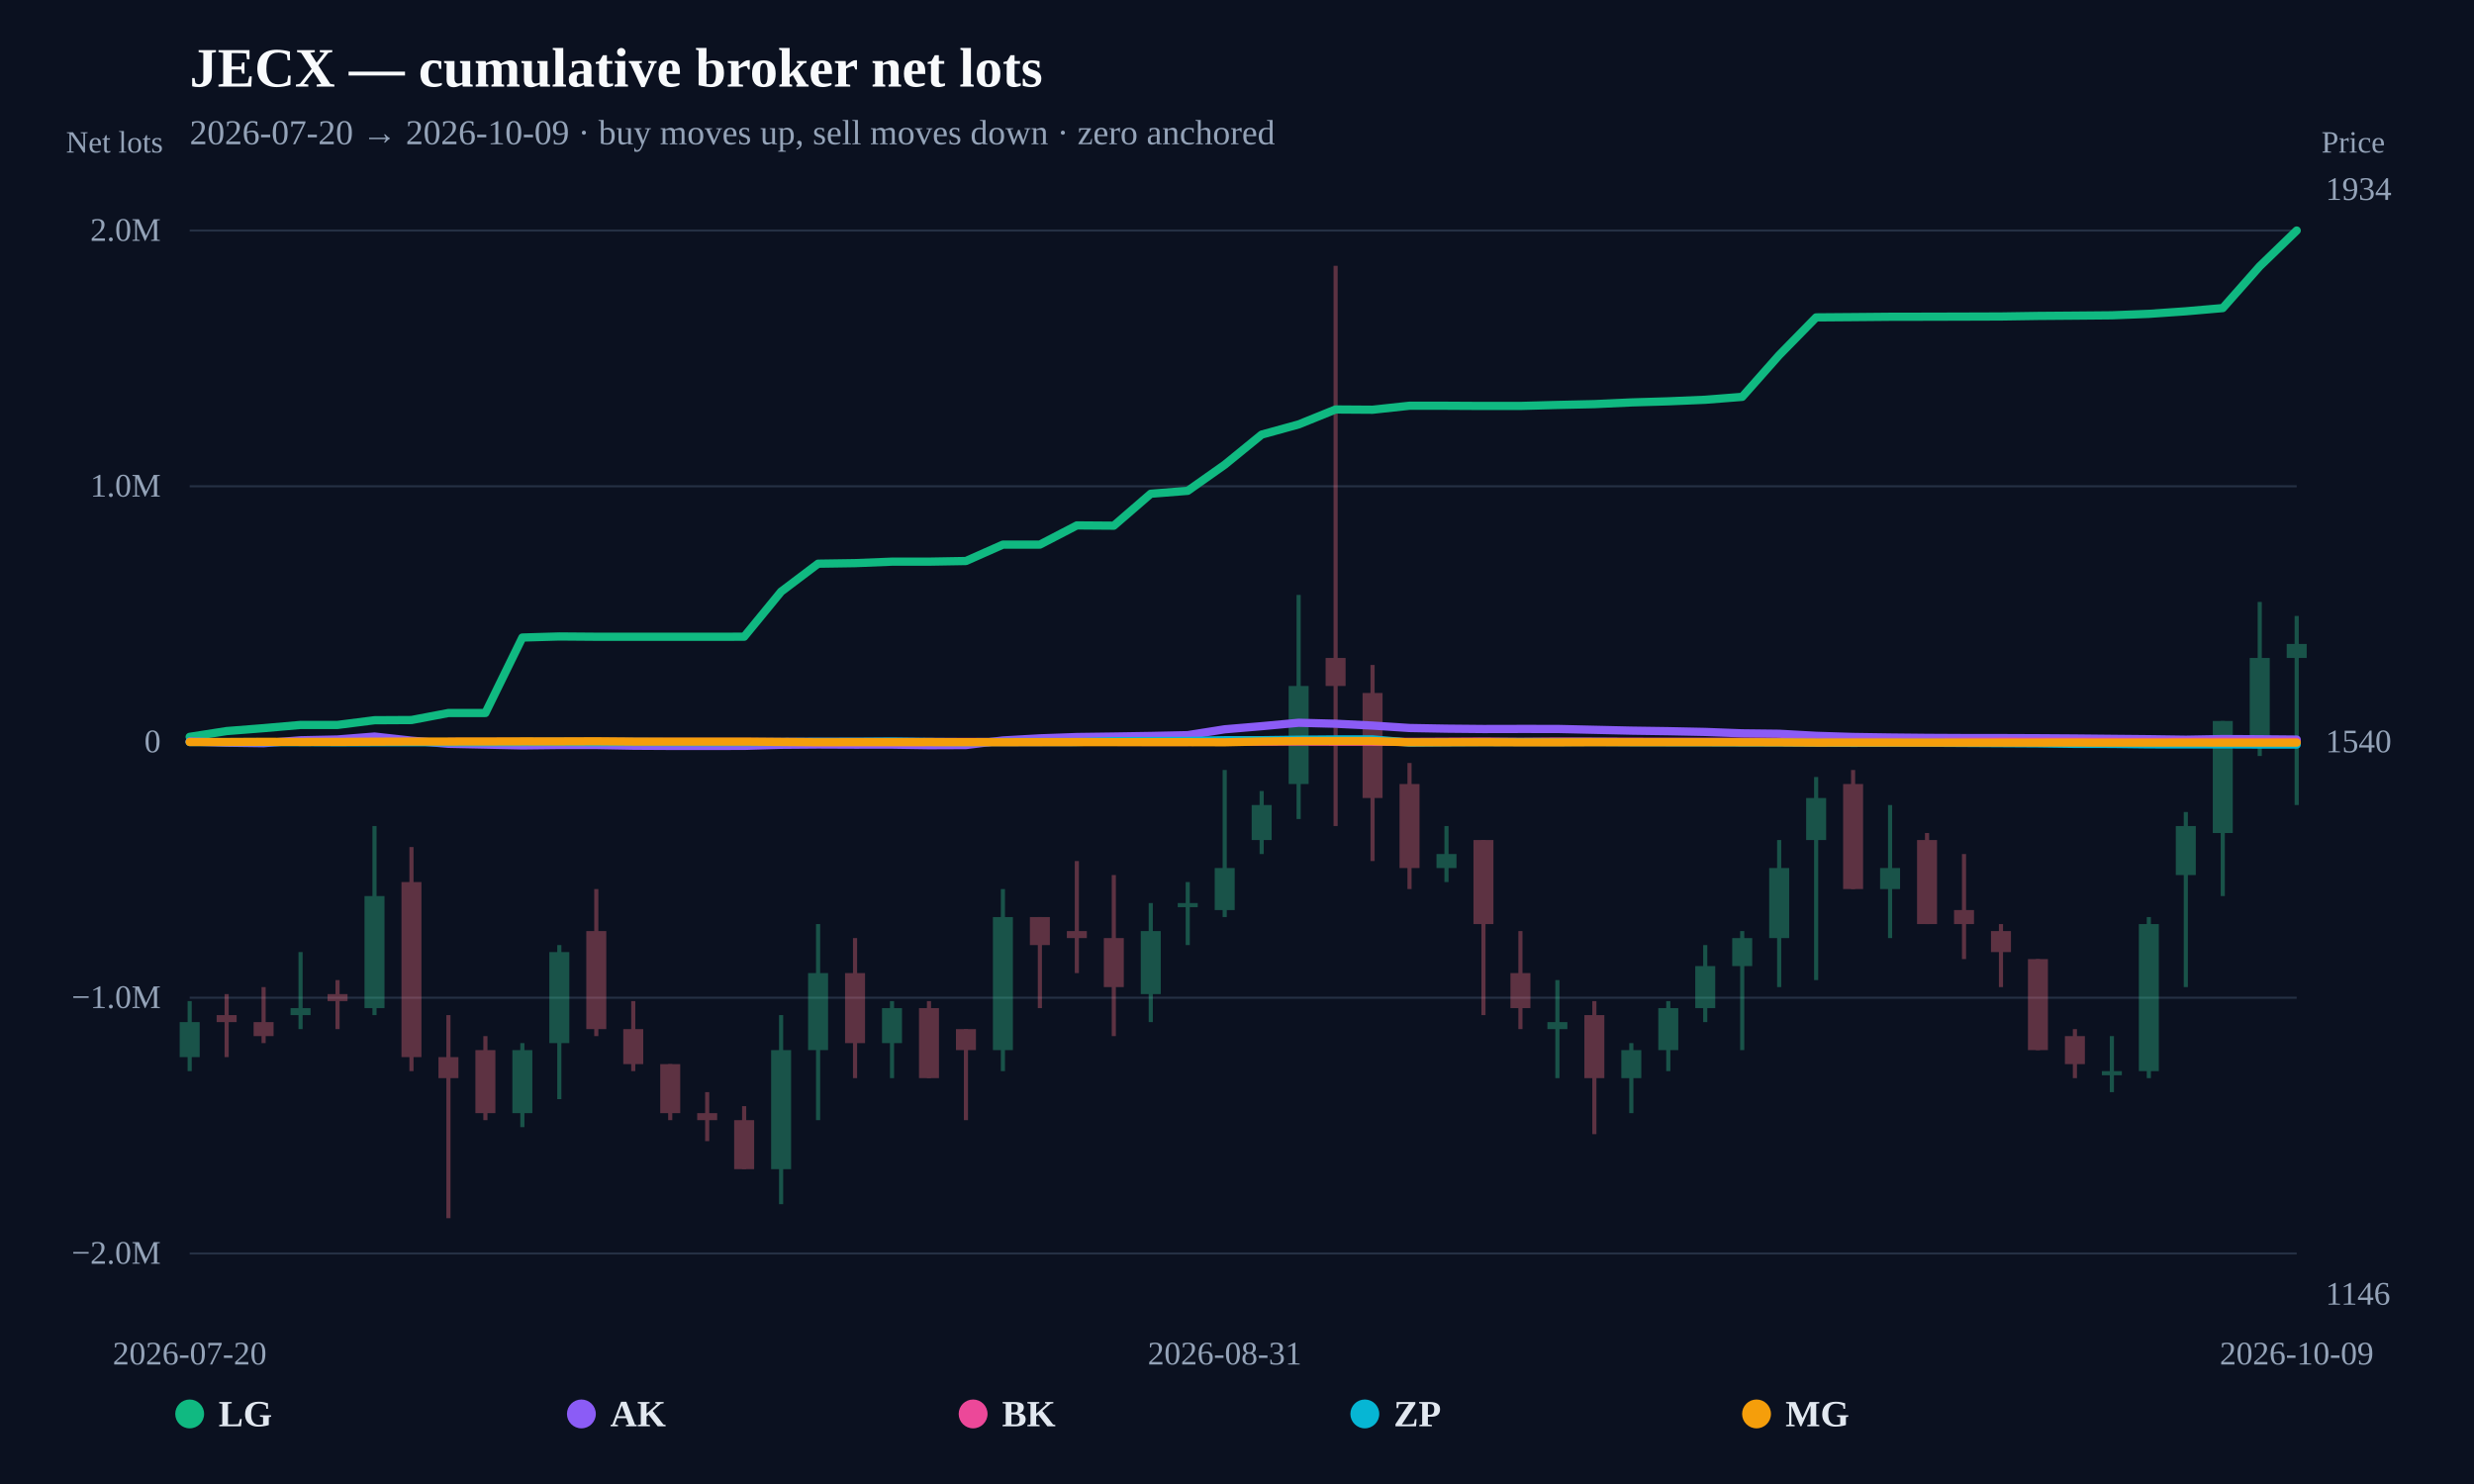
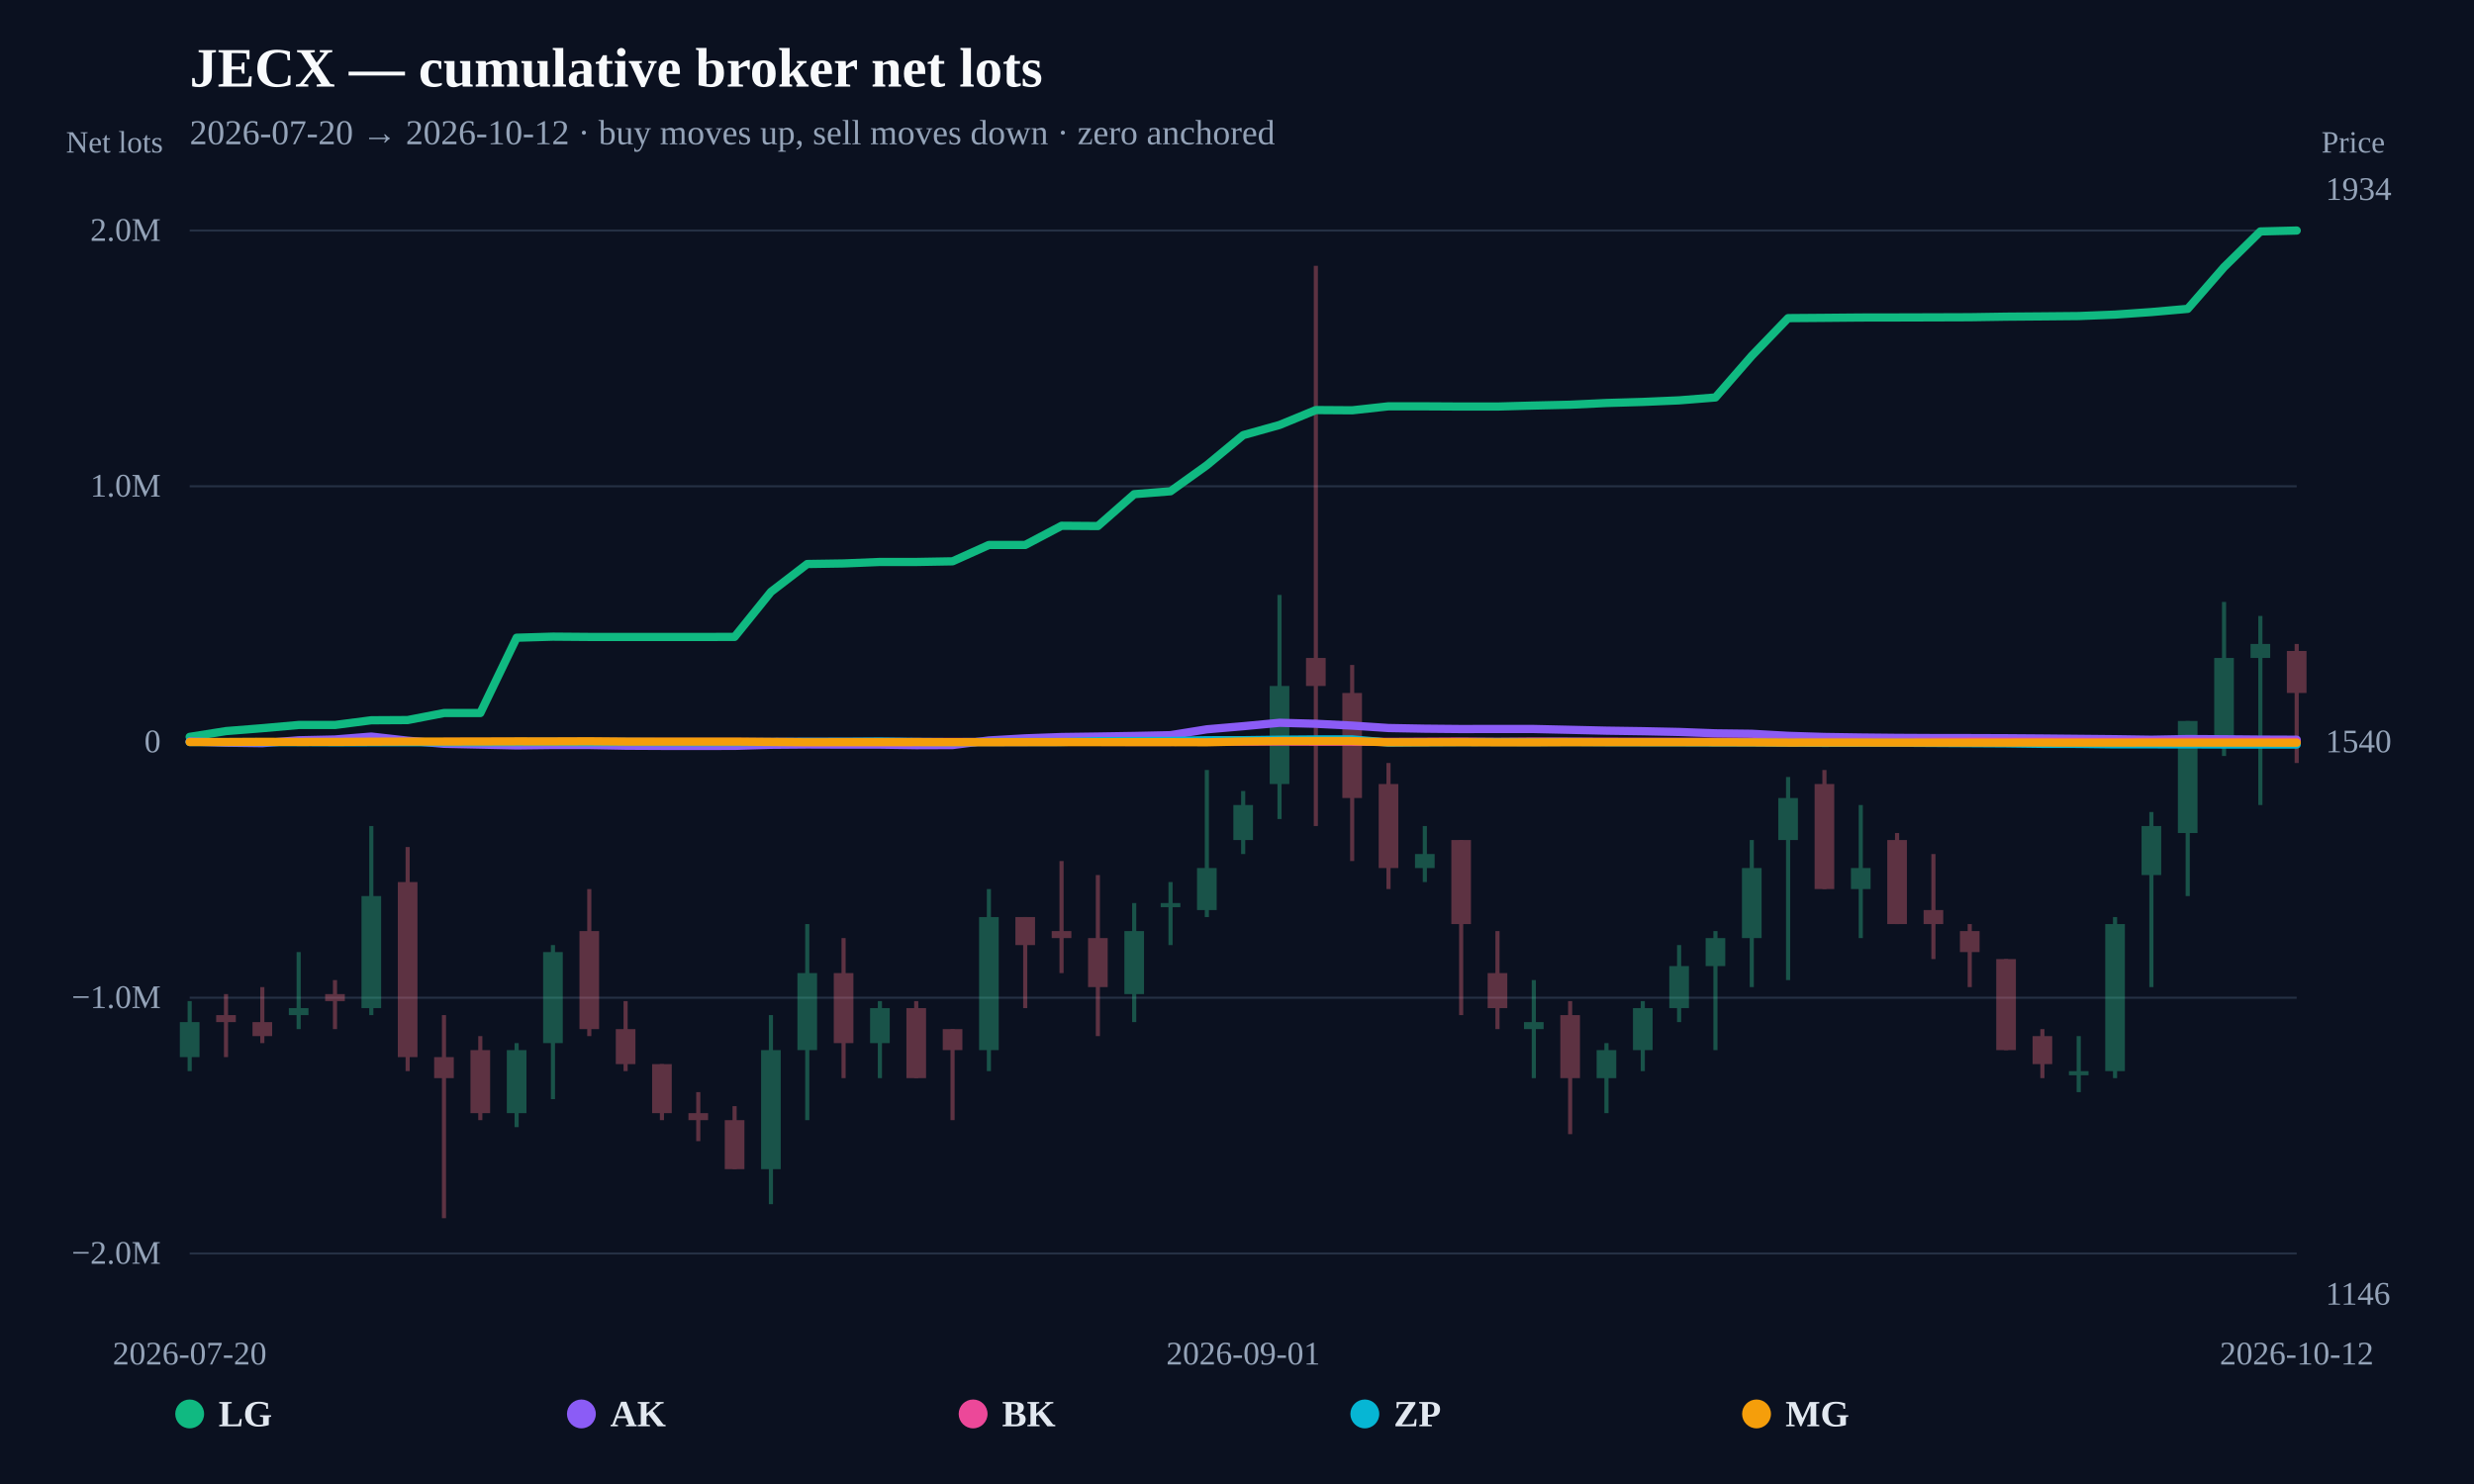
<svg xmlns="http://www.w3.org/2000/svg" width="1200" height="720" viewBox="0 0 1200 720">
  <rect width="100%" height="100%" fill="#0b1120" />
  <text x="92" y="42" fill="#f8fafc" font-size="27" font-weight="800">JECX — cumulative broker net lots</text>
-   <text x="92" y="70" fill="#94a3b8" font-size="17">2026-07-20 → 2026-10-09 · buy moves up, sell moves down · zero anchored</text>
+   <text x="92" y="70" fill="#94a3b8" font-size="17">2026-07-20 → 2026-10-12 · buy moves up, sell moves down · zero anchored</text>
  <line x1="92" y1="608.148" x2="1114" y2="608.148" stroke="#253044" stroke-width="1" />
  <text x="78" y="613.148" text-anchor="end" fill="#94a3b8" font-size="16">−2.0M</text>
  <line x1="92" y1="484.074" x2="1114" y2="484.074" stroke="#253044" stroke-width="1" />
  <text x="78" y="489.074" text-anchor="end" fill="#94a3b8" font-size="16">−1.0M</text>
  <line x1="92" y1="360" x2="1114" y2="360" stroke="#64748b" stroke-width="2" stroke-dasharray="8 6" />
  <text x="78" y="365" text-anchor="end" fill="#94a3b8" font-size="16">0</text>
  <line x1="92" y1="235.926" x2="1114" y2="235.926" stroke="#253044" stroke-width="1" />
  <text x="78" y="240.926" text-anchor="end" fill="#94a3b8" font-size="16">1.0M</text>
  <line x1="92" y1="111.852" x2="1114" y2="111.852" stroke="#253044" stroke-width="1" />
  <text x="78" y="116.852" text-anchor="end" fill="#94a3b8" font-size="16">2.0M</text>
  <g opacity="0.34">
    <line x1="92" y1="485.71" x2="92" y2="519.686" stroke="#34d399" stroke-width="2" />
-     <rect x="87.154" y="495.903" width="9.691" height="16.988" fill="#34d399" />
-   </g>
-   <g opacity="0.34">
-     <line x1="109.93" y1="482.312" x2="109.93" y2="512.89" stroke="#fb7185" stroke-width="2" />
-     <rect x="105.084" y="492.505" width="9.691" height="3.398" fill="#fb7185" />
-   </g>
-   <g opacity="0.34">
-     <line x1="127.86" y1="478.915" x2="127.86" y2="506.095" stroke="#fb7185" stroke-width="2" />
-     <rect x="123.014" y="495.903" width="9.691" height="6.795" fill="#fb7185" />
-   </g>
-   <g opacity="0.34">
-     <line x1="145.789" y1="461.927" x2="145.789" y2="499.3" stroke="#34d399" stroke-width="2" />
-     <rect x="140.944" y="489.108" width="9.691" height="3.398" fill="#34d399" />
-   </g>
-   <g opacity="0.34">
-     <line x1="163.719" y1="475.517" x2="163.719" y2="499.3" stroke="#fb7185" stroke-width="2" />
-     <rect x="158.874" y="482.312" width="9.691" height="3.398" fill="#fb7185" />
-   </g>
-   <g opacity="0.34">
-     <line x1="181.649" y1="400.771" x2="181.649" y2="492.505" stroke="#34d399" stroke-width="2" />
-     <rect x="176.803" y="434.746" width="9.691" height="54.361" fill="#34d399" />
-   </g>
-   <g opacity="0.34">
-     <line x1="199.579" y1="410.963" x2="199.579" y2="519.686" stroke="#fb7185" stroke-width="2" />
-     <rect x="194.733" y="427.951" width="9.691" height="84.939" fill="#fb7185" />
-   </g>
-   <g opacity="0.34">
-     <line x1="217.509" y1="492.505" x2="217.509" y2="591.034" stroke="#fb7185" stroke-width="2" />
-     <rect x="212.663" y="512.89" width="9.691" height="10.193" fill="#fb7185" />
-   </g>
-   <g opacity="0.34">
-     <line x1="235.439" y1="502.698" x2="235.439" y2="543.469" stroke="#fb7185" stroke-width="2" />
-     <rect x="230.593" y="509.493" width="9.691" height="30.578" fill="#fb7185" />
-   </g>
-   <g opacity="0.34">
-     <line x1="253.368" y1="506.095" x2="253.368" y2="546.866" stroke="#34d399" stroke-width="2" />
-     <rect x="248.523" y="509.493" width="9.691" height="30.578" fill="#34d399" />
-   </g>
-   <g opacity="0.34">
-     <line x1="271.298" y1="458.529" x2="271.298" y2="533.276" stroke="#34d399" stroke-width="2" />
-     <rect x="266.453" y="461.927" width="9.691" height="44.168" fill="#34d399" />
-   </g>
-   <g opacity="0.34">
-     <line x1="289.228" y1="431.349" x2="289.228" y2="502.698" stroke="#fb7185" stroke-width="2" />
-     <rect x="284.382" y="451.734" width="9.691" height="47.566" fill="#fb7185" />
-   </g>
-   <g opacity="0.34">
-     <line x1="307.158" y1="485.71" x2="307.158" y2="519.686" stroke="#fb7185" stroke-width="2" />
-     <rect x="302.312" y="499.3" width="9.691" height="16.988" fill="#fb7185" />
-   </g>
-   <g opacity="0.34">
-     <line x1="325.088" y1="516.288" x2="325.088" y2="543.469" stroke="#fb7185" stroke-width="2" />
-     <rect x="320.242" y="516.288" width="9.691" height="23.783" fill="#fb7185" />
-   </g>
-   <g opacity="0.34">
-     <line x1="343.018" y1="529.878" x2="343.018" y2="553.661" stroke="#fb7185" stroke-width="2" />
-     <rect x="338.172" y="540.071" width="9.691" height="3.398" fill="#fb7185" />
-   </g>
-   <g opacity="0.34">
-     <line x1="360.947" y1="536.673" x2="360.947" y2="567.252" stroke="#fb7185" stroke-width="2" />
-     <rect x="356.102" y="543.469" width="9.691" height="23.783" fill="#fb7185" />
-   </g>
-   <g opacity="0.34">
-     <line x1="378.877" y1="492.505" x2="378.877" y2="584.239" stroke="#34d399" stroke-width="2" />
-     <rect x="374.032" y="509.493" width="9.691" height="57.759" fill="#34d399" />
-   </g>
-   <g opacity="0.34">
-     <line x1="396.807" y1="448.337" x2="396.807" y2="543.469" stroke="#34d399" stroke-width="2" />
-     <rect x="391.961" y="472.12" width="9.691" height="37.373" fill="#34d399" />
-   </g>
-   <g opacity="0.34">
-     <line x1="414.737" y1="455.132" x2="414.737" y2="523.083" stroke="#fb7185" stroke-width="2" />
-     <rect x="409.891" y="472.12" width="9.691" height="33.976" fill="#fb7185" />
-   </g>
-   <g opacity="0.34">
-     <line x1="432.667" y1="485.71" x2="432.667" y2="523.083" stroke="#34d399" stroke-width="2" />
-     <rect x="427.821" y="489.108" width="9.691" height="16.988" fill="#34d399" />
-   </g>
-   <g opacity="0.34">
-     <line x1="450.596" y1="485.71" x2="450.596" y2="523.083" stroke="#fb7185" stroke-width="2" />
-     <rect x="445.751" y="489.108" width="9.691" height="33.976" fill="#fb7185" />
-   </g>
-   <g opacity="0.34">
-     <line x1="468.526" y1="499.3" x2="468.526" y2="543.469" stroke="#fb7185" stroke-width="2" />
-     <rect x="463.681" y="499.3" width="9.691" height="10.193" fill="#fb7185" />
-   </g>
-   <g opacity="0.34">
-     <line x1="486.456" y1="431.349" x2="486.456" y2="519.686" stroke="#34d399" stroke-width="2" />
-     <rect x="481.61" y="444.939" width="9.691" height="64.554" fill="#34d399" />
-   </g>
-   <g opacity="0.34">
-     <line x1="504.386" y1="444.939" x2="504.386" y2="489.108" stroke="#fb7185" stroke-width="2" />
-     <rect x="499.54" y="444.939" width="9.691" height="13.59" fill="#fb7185" />
-   </g>
-   <g opacity="0.34">
-     <line x1="522.316" y1="417.759" x2="522.316" y2="472.12" stroke="#fb7185" stroke-width="2" />
-     <rect x="517.47" y="451.734" width="9.691" height="3.398" fill="#fb7185" />
-   </g>
-   <g opacity="0.34">
-     <line x1="540.246" y1="424.554" x2="540.246" y2="502.698" stroke="#fb7185" stroke-width="2" />
-     <rect x="535.4" y="455.132" width="9.691" height="23.783" fill="#fb7185" />
-   </g>
-   <g opacity="0.34">
-     <line x1="558.175" y1="438.144" x2="558.175" y2="495.903" stroke="#34d399" stroke-width="2" />
-     <rect x="553.33" y="451.734" width="9.691" height="30.578" fill="#34d399" />
-   </g>
-   <g opacity="0.34">
-     <line x1="576.105" y1="427.951" x2="576.105" y2="458.529" stroke="#34d399" stroke-width="2" />
-     <rect x="571.26" y="438.144" width="9.691" height="2" fill="#34d399" />
-   </g>
-   <g opacity="0.34">
-     <line x1="594.035" y1="373.59" x2="594.035" y2="444.939" stroke="#34d399" stroke-width="2" />
-     <rect x="589.189" y="421.156" width="9.691" height="20.385" fill="#34d399" />
-   </g>
-   <g opacity="0.34">
-     <line x1="611.965" y1="383.783" x2="611.965" y2="414.361" stroke="#34d399" stroke-width="2" />
-     <rect x="607.119" y="390.578" width="9.691" height="16.988" fill="#34d399" />
-   </g>
-   <g opacity="0.34">
-     <line x1="629.895" y1="288.651" x2="629.895" y2="397.373" stroke="#34d399" stroke-width="2" />
-     <rect x="625.049" y="332.819" width="9.691" height="47.566" fill="#34d399" />
-   </g>
-   <g opacity="0.34">
-     <line x1="647.825" y1="128.966" x2="647.825" y2="400.771" stroke="#fb7185" stroke-width="2" />
-     <rect x="642.979" y="319.229" width="9.691" height="13.59" fill="#fb7185" />
-   </g>
-   <g opacity="0.34">
-     <line x1="665.754" y1="322.627" x2="665.754" y2="417.759" stroke="#fb7185" stroke-width="2" />
-     <rect x="660.909" y="336.217" width="9.691" height="50.963" fill="#fb7185" />
-   </g>
-   <g opacity="0.34">
-     <line x1="683.684" y1="370.193" x2="683.684" y2="431.349" stroke="#fb7185" stroke-width="2" />
-     <rect x="678.839" y="380.385" width="9.691" height="40.771" fill="#fb7185" />
-   </g>
-   <g opacity="0.34">
-     <line x1="701.614" y1="400.771" x2="701.614" y2="427.951" stroke="#34d399" stroke-width="2" />
-     <rect x="696.768" y="414.361" width="9.691" height="6.795" fill="#34d399" />
-   </g>
-   <g opacity="0.34">
-     <line x1="719.544" y1="407.566" x2="719.544" y2="492.505" stroke="#fb7185" stroke-width="2" />
-     <rect x="714.698" y="407.566" width="9.691" height="40.771" fill="#fb7185" />
-   </g>
-   <g opacity="0.34">
-     <line x1="737.474" y1="451.734" x2="737.474" y2="499.3" stroke="#fb7185" stroke-width="2" />
-     <rect x="732.628" y="472.12" width="9.691" height="16.988" fill="#fb7185" />
-   </g>
-   <g opacity="0.34">
-     <line x1="755.404" y1="475.517" x2="755.404" y2="523.083" stroke="#34d399" stroke-width="2" />
-     <rect x="750.558" y="495.903" width="9.691" height="3.398" fill="#34d399" />
-   </g>
-   <g opacity="0.34">
-     <line x1="773.333" y1="485.71" x2="773.333" y2="550.264" stroke="#fb7185" stroke-width="2" />
-     <rect x="768.488" y="492.505" width="9.691" height="30.578" fill="#fb7185" />
-   </g>
-   <g opacity="0.34">
-     <line x1="791.263" y1="506.095" x2="791.263" y2="540.071" stroke="#34d399" stroke-width="2" />
-     <rect x="786.417" y="509.493" width="9.691" height="13.59" fill="#34d399" />
-   </g>
-   <g opacity="0.34">
-     <line x1="809.193" y1="485.71" x2="809.193" y2="519.686" stroke="#34d399" stroke-width="2" />
-     <rect x="804.347" y="489.108" width="9.691" height="20.385" fill="#34d399" />
-   </g>
-   <g opacity="0.34">
-     <line x1="827.123" y1="458.529" x2="827.123" y2="495.903" stroke="#34d399" stroke-width="2" />
-     <rect x="822.277" y="468.722" width="9.691" height="20.385" fill="#34d399" />
-   </g>
-   <g opacity="0.34">
-     <line x1="845.053" y1="451.734" x2="845.053" y2="509.493" stroke="#34d399" stroke-width="2" />
-     <rect x="840.207" y="455.132" width="9.691" height="13.59" fill="#34d399" />
-   </g>
-   <g opacity="0.34">
-     <line x1="862.982" y1="407.566" x2="862.982" y2="478.915" stroke="#34d399" stroke-width="2" />
-     <rect x="858.137" y="421.156" width="9.691" height="33.976" fill="#34d399" />
-   </g>
-   <g opacity="0.34">
-     <line x1="880.912" y1="376.988" x2="880.912" y2="475.517" stroke="#34d399" stroke-width="2" />
-     <rect x="876.067" y="387.181" width="9.691" height="20.385" fill="#34d399" />
-   </g>
-   <g opacity="0.34">
-     <line x1="898.842" y1="373.59" x2="898.842" y2="431.349" stroke="#fb7185" stroke-width="2" />
-     <rect x="893.996" y="380.385" width="9.691" height="50.963" fill="#fb7185" />
-   </g>
-   <g opacity="0.34">
-     <line x1="916.772" y1="390.578" x2="916.772" y2="455.132" stroke="#34d399" stroke-width="2" />
-     <rect x="911.926" y="421.156" width="9.691" height="10.193" fill="#34d399" />
-   </g>
-   <g opacity="0.34">
-     <line x1="934.702" y1="404.168" x2="934.702" y2="448.337" stroke="#fb7185" stroke-width="2" />
-     <rect x="929.856" y="407.566" width="9.691" height="40.771" fill="#fb7185" />
-   </g>
-   <g opacity="0.34">
-     <line x1="952.632" y1="414.361" x2="952.632" y2="465.325" stroke="#fb7185" stroke-width="2" />
-     <rect x="947.786" y="441.542" width="9.691" height="6.795" fill="#fb7185" />
-   </g>
-   <g opacity="0.34">
-     <line x1="970.561" y1="448.337" x2="970.561" y2="478.915" stroke="#fb7185" stroke-width="2" />
-     <rect x="965.716" y="451.734" width="9.691" height="10.193" fill="#fb7185" />
-   </g>
-   <g opacity="0.34">
-     <line x1="988.491" y1="465.325" x2="988.491" y2="509.493" stroke="#fb7185" stroke-width="2" />
-     <rect x="983.646" y="465.325" width="9.691" height="44.168" fill="#fb7185" />
-   </g>
-   <g opacity="0.34">
-     <line x1="1006.421" y1="499.3" x2="1006.421" y2="523.083" stroke="#fb7185" stroke-width="2" />
-     <rect x="1001.575" y="502.698" width="9.691" height="13.59" fill="#fb7185" />
-   </g>
-   <g opacity="0.34">
-     <line x1="1024.351" y1="502.698" x2="1024.351" y2="529.878" stroke="#34d399" stroke-width="2" />
-     <rect x="1019.505" y="519.686" width="9.691" height="2" fill="#34d399" />
-   </g>
-   <g opacity="0.34">
-     <line x1="1042.281" y1="444.939" x2="1042.281" y2="523.083" stroke="#34d399" stroke-width="2" />
-     <rect x="1037.435" y="448.337" width="9.691" height="71.349" fill="#34d399" />
-   </g>
-   <g opacity="0.34">
-     <line x1="1060.211" y1="393.976" x2="1060.211" y2="478.915" stroke="#34d399" stroke-width="2" />
-     <rect x="1055.365" y="400.771" width="9.691" height="23.783" fill="#34d399" />
-   </g>
-   <g opacity="0.34">
-     <line x1="1078.14" y1="349.807" x2="1078.14" y2="434.746" stroke="#34d399" stroke-width="2" />
-     <rect x="1073.295" y="349.807" width="9.691" height="54.361" fill="#34d399" />
-   </g>
-   <g opacity="0.34">
-     <line x1="1096.07" y1="292.049" x2="1096.07" y2="366.795" stroke="#34d399" stroke-width="2" />
-     <rect x="1091.224" y="319.229" width="9.691" height="40.771" fill="#34d399" />
-   </g>
-   <g opacity="0.34">
-     <line x1="1114" y1="298.844" x2="1114" y2="390.578" stroke="#34d399" stroke-width="2" />
-     <rect x="1109.154" y="312.434" width="9.691" height="6.795" fill="#34d399" />
-   </g>
-   <path d="M92.00,357.50 L109.93,354.70 L127.86,353.29 L145.79,351.72 L163.72,351.72 L181.65,349.44 L199.58,349.34 L217.51,345.93 L235.44,345.93 L253.37,309.32 L271.30,308.80 L289.23,308.94 L307.16,308.95 L325.09,308.95 L343.02,308.95 L360.95,308.92 L378.88,287.04 L396.81,273.49 L414.74,273.22 L432.67,272.50 L450.60,272.50 L468.53,272.19 L486.46,264.23 L504.39,264.23 L522.32,254.92 L540.25,255.05 L558.18,239.55 L576.11,238.13 L594.04,225.48 L611.96,210.86 L629.89,205.92 L647.82,198.67 L665.75,198.79 L683.68,196.85 L701.61,196.86 L719.54,196.96 L737.47,196.95 L755.40,196.47 L773.33,196.07 L791.26,195.24 L809.19,194.71 L827.12,193.95 L845.05,192.54 L862.98,172.30 L880.91,153.99 L898.84,153.85 L916.77,153.69 L934.70,153.66 L952.63,153.61 L970.56,153.55 L988.49,153.28 L1006.42,153.14 L1024.35,152.98 L1042.28,152.27 L1060.21,151.03 L1078.14,149.47 L1096.07,129.19 L1114.00,111.85" fill="none" stroke="#10b981" stroke-width="4" stroke-linejoin="round" stroke-linecap="round" />
-   <path d="M92.00,359.75 L109.93,360.34 L127.86,360.58 L145.79,359.17 L163.72,358.78 L181.65,357.36 L199.58,359.35 L217.51,360.88 L235.44,361.26 L253.37,361.66 L271.30,361.45 L289.23,361.46 L307.16,361.80 L325.09,361.90 L343.02,361.90 L360.95,361.88 L378.88,361.35 L396.81,361.21 L414.74,361.28 L432.67,361.27 L450.60,361.55 L468.53,361.48 L486.46,359.25 L504.39,358.23 L522.32,357.59 L540.25,357.35 L558.18,357.07 L576.11,356.68 L594.04,353.84 L611.96,352.33 L629.89,350.67 L647.82,351.14 L665.75,352.03 L683.68,353.21 L701.61,353.53 L719.54,353.70 L737.47,353.66 L755.40,353.67 L773.33,354.08 L791.26,354.49 L809.19,354.75 L827.12,355.12 L845.05,355.80 L862.98,356.01 L880.91,357.00 L898.84,357.56 L916.77,357.82 L934.70,358.00 L952.63,358.09 L970.56,358.10 L988.49,358.17 L1006.42,358.29 L1024.35,358.47 L1042.28,358.64 L1060.21,358.89 L1078.14,358.57 L1096.07,358.67 L1114.00,358.83" fill="none" stroke="#8b5cf6" stroke-width="4" stroke-linejoin="round" stroke-linecap="round" />
-   <path d="M217.51,360.00 L235.44,360.00 L253.37,359.98 L271.30,359.95 L307.16,359.97 L325.09,359.99 L343.02,360.00 L360.95,360.00 L378.88,359.97 L414.74,359.95 L432.67,359.95 L450.60,359.98 L504.39,359.97 L522.32,359.93 L540.25,359.93 L558.18,359.98 L576.11,359.97 L594.04,359.75 L611.96,359.82 L629.89,359.79 L647.82,359.85 L665.75,359.87 L683.68,359.96 L701.61,359.88 L719.54,359.78 L737.47,359.92 L755.40,359.78 L773.33,359.81 L791.26,359.86 L809.19,359.90 L845.05,359.88 L862.98,359.93 L880.91,359.97 L898.84,359.97 L916.77,359.95 L934.70,359.97 L952.63,359.90 L970.56,359.87 L1006.42,359.88 L1024.35,359.93 L1042.28,359.97 L1078.14,359.86 L1096.07,359.95 L1114.00,359.91" fill="none" stroke="#ec4899" stroke-width="4" stroke-linejoin="round" stroke-linecap="round" />
-   <path d="M92.00,360.01 L109.93,360.04 L127.86,360.07 L145.79,360.07 L163.72,360.14 L199.58,360.11 L217.51,360.14 L235.44,360.13 L253.37,360.04 L271.30,359.98 L289.23,360.09 L307.16,360.00 L325.09,360.08 L343.02,360.10 L360.95,360.09 L378.88,360.01 L396.81,359.91 L414.74,359.90 L432.67,359.78 L450.60,359.99 L468.53,360.09 L486.46,360.00 L504.39,360.00 L522.32,360.00 L540.25,359.61 L558.18,359.56 L576.11,359.46 L594.04,359.13 L611.96,359.12 L629.89,358.89 L647.82,358.75 L665.75,358.74 L683.68,360.28 L701.61,360.14 L719.54,360.05 L737.47,360.01 L755.40,360.05 L773.33,360.00 L791.26,360.10 L809.19,360.13 L827.12,360.15 L845.05,360.20 L862.98,360.20 L880.91,360.35 L898.84,360.42 L916.77,360.38 L934.70,360.37 L988.49,360.67 L1006.42,360.91 L1024.35,360.93 L1042.28,361.15 L1060.21,361.16 L1078.14,361.16 L1096.07,361.23 L1114.00,361.24" fill="none" stroke="#06b6d4" stroke-width="4" stroke-linejoin="round" stroke-linecap="round" />
-   <path d="M92.00,360.00 L109.93,360.01 L127.86,359.92 L145.79,359.97 L163.72,359.96 L181.65,359.86 L199.58,359.79 L217.51,359.78 L235.44,359.76 L253.37,359.71 L271.30,359.72 L289.23,359.66 L307.16,359.81 L325.09,359.81 L360.95,359.81 L378.88,359.97 L396.81,360.12 L414.74,360.08 L432.67,360.09 L450.60,360.06 L468.53,360.09 L486.46,360.10 L504.39,360.09 L522.32,360.09 L540.25,360.08 L558.18,360.09 L576.11,360.09 L594.04,360.14 L611.96,359.74 L629.89,359.54 L647.82,359.55 L665.75,359.55 L683.68,360.16 L701.61,360.13 L719.54,360.11 L737.47,360.17 L755.40,360.17 L773.33,360.11 L791.26,360.11 L809.19,360.11 L827.12,360.11 L845.05,360.13 L862.98,360.18 L880.91,360.29 L898.84,360.28 L916.77,360.28 L934.70,360.31 L952.63,360.31 L970.56,360.31 L988.49,360.29 L1006.42,360.28 L1024.35,360.31 L1042.28,360.31 L1060.21,360.27 L1078.14,360.30 L1096.07,360.31 L1114.00,360.31" fill="none" stroke="#f59e0b" stroke-width="4" stroke-linejoin="round" stroke-linecap="round" />
+     <rect x="87.236" y="495.903" width="9.527" height="16.988" fill="#34d399" />
+   </g>
+   <g opacity="0.34">
+     <line x1="109.621" y1="482.312" x2="109.621" y2="512.89" stroke="#fb7185" stroke-width="2" />
+     <rect x="104.857" y="492.505" width="9.527" height="3.398" fill="#fb7185" />
+   </g>
+   <g opacity="0.34">
+     <line x1="127.241" y1="478.915" x2="127.241" y2="506.095" stroke="#fb7185" stroke-width="2" />
+     <rect x="122.478" y="495.903" width="9.527" height="6.795" fill="#fb7185" />
+   </g>
+   <g opacity="0.34">
+     <line x1="144.862" y1="461.927" x2="144.862" y2="499.3" stroke="#34d399" stroke-width="2" />
+     <rect x="140.099" y="489.108" width="9.527" height="3.398" fill="#34d399" />
+   </g>
+   <g opacity="0.34">
+     <line x1="162.483" y1="475.517" x2="162.483" y2="499.3" stroke="#fb7185" stroke-width="2" />
+     <rect x="157.719" y="482.312" width="9.527" height="3.398" fill="#fb7185" />
+   </g>
+   <g opacity="0.34">
+     <line x1="180.103" y1="400.771" x2="180.103" y2="492.505" stroke="#34d399" stroke-width="2" />
+     <rect x="175.34" y="434.746" width="9.527" height="54.361" fill="#34d399" />
+   </g>
+   <g opacity="0.34">
+     <line x1="197.724" y1="410.963" x2="197.724" y2="519.686" stroke="#fb7185" stroke-width="2" />
+     <rect x="192.961" y="427.951" width="9.527" height="84.939" fill="#fb7185" />
+   </g>
+   <g opacity="0.34">
+     <line x1="215.345" y1="492.505" x2="215.345" y2="591.034" stroke="#fb7185" stroke-width="2" />
+     <rect x="210.581" y="512.89" width="9.527" height="10.193" fill="#fb7185" />
+   </g>
+   <g opacity="0.34">
+     <line x1="232.966" y1="502.698" x2="232.966" y2="543.469" stroke="#fb7185" stroke-width="2" />
+     <rect x="228.202" y="509.493" width="9.527" height="30.578" fill="#fb7185" />
+   </g>
+   <g opacity="0.34">
+     <line x1="250.586" y1="506.095" x2="250.586" y2="546.866" stroke="#34d399" stroke-width="2" />
+     <rect x="245.823" y="509.493" width="9.527" height="30.578" fill="#34d399" />
+   </g>
+   <g opacity="0.34">
+     <line x1="268.207" y1="458.529" x2="268.207" y2="533.276" stroke="#34d399" stroke-width="2" />
+     <rect x="263.443" y="461.927" width="9.527" height="44.168" fill="#34d399" />
+   </g>
+   <g opacity="0.34">
+     <line x1="285.828" y1="431.349" x2="285.828" y2="502.698" stroke="#fb7185" stroke-width="2" />
+     <rect x="281.064" y="451.734" width="9.527" height="47.566" fill="#fb7185" />
+   </g>
+   <g opacity="0.34">
+     <line x1="303.448" y1="485.71" x2="303.448" y2="519.686" stroke="#fb7185" stroke-width="2" />
+     <rect x="298.685" y="499.3" width="9.527" height="16.988" fill="#fb7185" />
+   </g>
+   <g opacity="0.34">
+     <line x1="321.069" y1="516.288" x2="321.069" y2="543.469" stroke="#fb7185" stroke-width="2" />
+     <rect x="316.305" y="516.288" width="9.527" height="23.783" fill="#fb7185" />
+   </g>
+   <g opacity="0.34">
+     <line x1="338.69" y1="529.878" x2="338.69" y2="553.661" stroke="#fb7185" stroke-width="2" />
+     <rect x="333.926" y="540.071" width="9.527" height="3.398" fill="#fb7185" />
+   </g>
+   <g opacity="0.34">
+     <line x1="356.31" y1="536.673" x2="356.31" y2="567.252" stroke="#fb7185" stroke-width="2" />
+     <rect x="351.547" y="543.469" width="9.527" height="23.783" fill="#fb7185" />
+   </g>
+   <g opacity="0.34">
+     <line x1="373.931" y1="492.505" x2="373.931" y2="584.239" stroke="#34d399" stroke-width="2" />
+     <rect x="369.167" y="509.493" width="9.527" height="57.759" fill="#34d399" />
+   </g>
+   <g opacity="0.34">
+     <line x1="391.552" y1="448.337" x2="391.552" y2="543.469" stroke="#34d399" stroke-width="2" />
+     <rect x="386.788" y="472.12" width="9.527" height="37.373" fill="#34d399" />
+   </g>
+   <g opacity="0.34">
+     <line x1="409.172" y1="455.132" x2="409.172" y2="523.083" stroke="#fb7185" stroke-width="2" />
+     <rect x="404.409" y="472.12" width="9.527" height="33.976" fill="#fb7185" />
+   </g>
+   <g opacity="0.34">
+     <line x1="426.793" y1="485.71" x2="426.793" y2="523.083" stroke="#34d399" stroke-width="2" />
+     <rect x="422.03" y="489.108" width="9.527" height="16.988" fill="#34d399" />
+   </g>
+   <g opacity="0.34">
+     <line x1="444.414" y1="485.71" x2="444.414" y2="523.083" stroke="#fb7185" stroke-width="2" />
+     <rect x="439.65" y="489.108" width="9.527" height="33.976" fill="#fb7185" />
+   </g>
+   <g opacity="0.34">
+     <line x1="462.034" y1="499.3" x2="462.034" y2="543.469" stroke="#fb7185" stroke-width="2" />
+     <rect x="457.271" y="499.3" width="9.527" height="10.193" fill="#fb7185" />
+   </g>
+   <g opacity="0.34">
+     <line x1="479.655" y1="431.349" x2="479.655" y2="519.686" stroke="#34d399" stroke-width="2" />
+     <rect x="474.892" y="444.939" width="9.527" height="64.554" fill="#34d399" />
+   </g>
+   <g opacity="0.34">
+     <line x1="497.276" y1="444.939" x2="497.276" y2="489.108" stroke="#fb7185" stroke-width="2" />
+     <rect x="492.512" y="444.939" width="9.527" height="13.59" fill="#fb7185" />
+   </g>
+   <g opacity="0.34">
+     <line x1="514.897" y1="417.759" x2="514.897" y2="472.12" stroke="#fb7185" stroke-width="2" />
+     <rect x="510.133" y="451.734" width="9.527" height="3.398" fill="#fb7185" />
+   </g>
+   <g opacity="0.34">
+     <line x1="532.517" y1="424.554" x2="532.517" y2="502.698" stroke="#fb7185" stroke-width="2" />
+     <rect x="527.754" y="455.132" width="9.527" height="23.783" fill="#fb7185" />
+   </g>
+   <g opacity="0.34">
+     <line x1="550.138" y1="438.144" x2="550.138" y2="495.903" stroke="#34d399" stroke-width="2" />
+     <rect x="545.374" y="451.734" width="9.527" height="30.578" fill="#34d399" />
+   </g>
+   <g opacity="0.34">
+     <line x1="567.759" y1="427.951" x2="567.759" y2="458.529" stroke="#34d399" stroke-width="2" />
+     <rect x="562.995" y="438.144" width="9.527" height="2" fill="#34d399" />
+   </g>
+   <g opacity="0.34">
+     <line x1="585.379" y1="373.59" x2="585.379" y2="444.939" stroke="#34d399" stroke-width="2" />
+     <rect x="580.616" y="421.156" width="9.527" height="20.385" fill="#34d399" />
+   </g>
+   <g opacity="0.34">
+     <line x1="603" y1="383.783" x2="603" y2="414.361" stroke="#34d399" stroke-width="2" />
+     <rect x="598.236" y="390.578" width="9.527" height="16.988" fill="#34d399" />
+   </g>
+   <g opacity="0.34">
+     <line x1="620.621" y1="288.651" x2="620.621" y2="397.373" stroke="#34d399" stroke-width="2" />
+     <rect x="615.857" y="332.819" width="9.527" height="47.566" fill="#34d399" />
+   </g>
+   <g opacity="0.34">
+     <line x1="638.241" y1="128.966" x2="638.241" y2="400.771" stroke="#fb7185" stroke-width="2" />
+     <rect x="633.478" y="319.229" width="9.527" height="13.59" fill="#fb7185" />
+   </g>
+   <g opacity="0.34">
+     <line x1="655.862" y1="322.627" x2="655.862" y2="417.759" stroke="#fb7185" stroke-width="2" />
+     <rect x="651.099" y="336.217" width="9.527" height="50.963" fill="#fb7185" />
+   </g>
+   <g opacity="0.34">
+     <line x1="673.483" y1="370.193" x2="673.483" y2="431.349" stroke="#fb7185" stroke-width="2" />
+     <rect x="668.719" y="380.385" width="9.527" height="40.771" fill="#fb7185" />
+   </g>
+   <g opacity="0.34">
+     <line x1="691.103" y1="400.771" x2="691.103" y2="427.951" stroke="#34d399" stroke-width="2" />
+     <rect x="686.34" y="414.361" width="9.527" height="6.795" fill="#34d399" />
+   </g>
+   <g opacity="0.34">
+     <line x1="708.724" y1="407.566" x2="708.724" y2="492.505" stroke="#fb7185" stroke-width="2" />
+     <rect x="703.961" y="407.566" width="9.527" height="40.771" fill="#fb7185" />
+   </g>
+   <g opacity="0.34">
+     <line x1="726.345" y1="451.734" x2="726.345" y2="499.3" stroke="#fb7185" stroke-width="2" />
+     <rect x="721.581" y="472.12" width="9.527" height="16.988" fill="#fb7185" />
+   </g>
+   <g opacity="0.34">
+     <line x1="743.966" y1="475.517" x2="743.966" y2="523.083" stroke="#34d399" stroke-width="2" />
+     <rect x="739.202" y="495.903" width="9.527" height="3.398" fill="#34d399" />
+   </g>
+   <g opacity="0.34">
+     <line x1="761.586" y1="485.71" x2="761.586" y2="550.264" stroke="#fb7185" stroke-width="2" />
+     <rect x="756.823" y="492.505" width="9.527" height="30.578" fill="#fb7185" />
+   </g>
+   <g opacity="0.34">
+     <line x1="779.207" y1="506.095" x2="779.207" y2="540.071" stroke="#34d399" stroke-width="2" />
+     <rect x="774.443" y="509.493" width="9.527" height="13.59" fill="#34d399" />
+   </g>
+   <g opacity="0.34">
+     <line x1="796.828" y1="485.71" x2="796.828" y2="519.686" stroke="#34d399" stroke-width="2" />
+     <rect x="792.064" y="489.108" width="9.527" height="20.385" fill="#34d399" />
+   </g>
+   <g opacity="0.34">
+     <line x1="814.448" y1="458.529" x2="814.448" y2="495.903" stroke="#34d399" stroke-width="2" />
+     <rect x="809.685" y="468.722" width="9.527" height="20.385" fill="#34d399" />
+   </g>
+   <g opacity="0.34">
+     <line x1="832.069" y1="451.734" x2="832.069" y2="509.493" stroke="#34d399" stroke-width="2" />
+     <rect x="827.305" y="455.132" width="9.527" height="13.59" fill="#34d399" />
+   </g>
+   <g opacity="0.34">
+     <line x1="849.69" y1="407.566" x2="849.69" y2="478.915" stroke="#34d399" stroke-width="2" />
+     <rect x="844.926" y="421.156" width="9.527" height="33.976" fill="#34d399" />
+   </g>
+   <g opacity="0.34">
+     <line x1="867.31" y1="376.988" x2="867.31" y2="475.517" stroke="#34d399" stroke-width="2" />
+     <rect x="862.547" y="387.181" width="9.527" height="20.385" fill="#34d399" />
+   </g>
+   <g opacity="0.34">
+     <line x1="884.931" y1="373.59" x2="884.931" y2="431.349" stroke="#fb7185" stroke-width="2" />
+     <rect x="880.167" y="380.385" width="9.527" height="50.963" fill="#fb7185" />
+   </g>
+   <g opacity="0.34">
+     <line x1="902.552" y1="390.578" x2="902.552" y2="455.132" stroke="#34d399" stroke-width="2" />
+     <rect x="897.788" y="421.156" width="9.527" height="10.193" fill="#34d399" />
+   </g>
+   <g opacity="0.34">
+     <line x1="920.172" y1="404.168" x2="920.172" y2="448.337" stroke="#fb7185" stroke-width="2" />
+     <rect x="915.409" y="407.566" width="9.527" height="40.771" fill="#fb7185" />
+   </g>
+   <g opacity="0.34">
+     <line x1="937.793" y1="414.361" x2="937.793" y2="465.325" stroke="#fb7185" stroke-width="2" />
+     <rect x="933.03" y="441.542" width="9.527" height="6.795" fill="#fb7185" />
+   </g>
+   <g opacity="0.34">
+     <line x1="955.414" y1="448.337" x2="955.414" y2="478.915" stroke="#fb7185" stroke-width="2" />
+     <rect x="950.65" y="451.734" width="9.527" height="10.193" fill="#fb7185" />
+   </g>
+   <g opacity="0.34">
+     <line x1="973.034" y1="465.325" x2="973.034" y2="509.493" stroke="#fb7185" stroke-width="2" />
+     <rect x="968.271" y="465.325" width="9.527" height="44.168" fill="#fb7185" />
+   </g>
+   <g opacity="0.34">
+     <line x1="990.655" y1="499.3" x2="990.655" y2="523.083" stroke="#fb7185" stroke-width="2" />
+     <rect x="985.892" y="502.698" width="9.527" height="13.59" fill="#fb7185" />
+   </g>
+   <g opacity="0.34">
+     <line x1="1008.276" y1="502.698" x2="1008.276" y2="529.878" stroke="#34d399" stroke-width="2" />
+     <rect x="1003.512" y="519.686" width="9.527" height="2" fill="#34d399" />
+   </g>
+   <g opacity="0.34">
+     <line x1="1025.897" y1="444.939" x2="1025.897" y2="523.083" stroke="#34d399" stroke-width="2" />
+     <rect x="1021.133" y="448.337" width="9.527" height="71.349" fill="#34d399" />
+   </g>
+   <g opacity="0.34">
+     <line x1="1043.517" y1="393.976" x2="1043.517" y2="478.915" stroke="#34d399" stroke-width="2" />
+     <rect x="1038.754" y="400.771" width="9.527" height="23.783" fill="#34d399" />
+   </g>
+   <g opacity="0.34">
+     <line x1="1061.138" y1="349.807" x2="1061.138" y2="434.746" stroke="#34d399" stroke-width="2" />
+     <rect x="1056.374" y="349.807" width="9.527" height="54.361" fill="#34d399" />
+   </g>
+   <g opacity="0.34">
+     <line x1="1078.759" y1="292.049" x2="1078.759" y2="366.795" stroke="#34d399" stroke-width="2" />
+     <rect x="1073.995" y="319.229" width="9.527" height="40.771" fill="#34d399" />
+   </g>
+   <g opacity="0.34">
+     <line x1="1096.379" y1="298.844" x2="1096.379" y2="390.578" stroke="#34d399" stroke-width="2" />
+     <rect x="1091.616" y="312.434" width="9.527" height="6.795" fill="#34d399" />
+   </g>
+   <g opacity="0.34">
+     <line x1="1114" y1="312.434" x2="1114" y2="370.193" stroke="#fb7185" stroke-width="2" />
+     <rect x="1109.236" y="315.832" width="9.527" height="20.385" fill="#fb7185" />
+   </g>
+   <path d="M92.00,357.51 L109.62,354.71 L127.24,353.31 L144.86,351.74 L162.48,351.74 L180.10,349.46 L197.72,349.36 L215.34,345.95 L232.97,345.95 L250.59,309.41 L268.21,308.89 L285.83,309.03 L303.45,309.04 L321.07,309.04 L338.69,309.04 L356.31,309.01 L373.93,287.17 L391.55,273.64 L409.17,273.37 L426.79,272.65 L444.41,272.65 L462.03,272.34 L479.66,264.40 L497.28,264.40 L514.90,255.10 L532.52,255.23 L550.14,239.76 L567.76,238.35 L585.38,225.72 L603.00,211.12 L620.62,206.19 L638.24,198.95 L655.86,199.07 L673.48,197.13 L691.10,197.14 L708.72,197.24 L726.34,197.24 L743.97,196.76 L761.59,196.36 L779.21,195.52 L796.83,195.00 L814.45,194.24 L832.07,192.83 L849.69,172.63 L867.31,154.35 L884.93,154.21 L902.55,154.05 L920.17,154.02 L937.79,153.97 L955.41,153.91 L973.03,153.64 L990.66,153.50 L1008.28,153.34 L1025.90,152.63 L1043.52,151.40 L1061.14,149.84 L1078.76,129.60 L1096.38,112.29 L1114.00,111.85" fill="none" stroke="#10b981" stroke-width="4" stroke-linejoin="round" stroke-linecap="round" />
+   <path d="M92.00,359.75 L109.62,360.34 L127.24,360.57 L144.86,359.17 L162.48,358.78 L180.10,357.37 L197.72,359.36 L215.34,360.88 L232.97,361.26 L250.59,361.66 L268.21,361.45 L285.83,361.46 L303.45,361.80 L321.07,361.89 L338.69,361.90 L356.31,361.88 L373.93,361.35 L391.55,361.21 L409.17,361.27 L426.79,361.27 L444.41,361.54 L462.03,361.48 L479.66,359.25 L497.28,358.23 L514.90,357.59 L532.52,357.35 L550.14,357.07 L567.76,356.69 L585.38,353.85 L603.00,352.34 L620.62,350.68 L638.24,351.16 L655.86,352.04 L673.48,353.22 L691.10,353.54 L708.72,353.71 L726.34,353.67 L743.97,353.69 L761.59,354.09 L779.21,354.50 L796.83,354.76 L814.45,355.13 L832.07,355.80 L849.69,356.02 L867.31,357.01 L884.93,357.56 L902.55,357.82 L920.17,358.00 L937.79,358.09 L955.41,358.11 L973.03,358.17 L990.66,358.30 L1008.28,358.47 L1025.90,358.64 L1043.52,358.90 L1061.14,358.57 L1078.76,358.67 L1096.38,358.83 L1114.00,358.90" fill="none" stroke="#8b5cf6" stroke-width="4" stroke-linejoin="round" stroke-linecap="round" />
+   <path d="M215.34,360.00 L232.97,360.00 L250.59,359.98 L268.21,359.95 L303.45,359.97 L321.07,359.99 L338.69,360.00 L356.31,360.00 L373.93,359.97 L409.17,359.95 L426.79,359.95 L444.41,359.98 L497.28,359.97 L514.90,359.93 L532.52,359.93 L550.14,359.98 L567.76,359.97 L585.38,359.75 L603.00,359.82 L620.62,359.79 L638.24,359.85 L655.86,359.87 L673.48,359.96 L691.10,359.88 L708.72,359.78 L726.34,359.92 L743.97,359.78 L761.59,359.81 L779.21,359.86 L796.83,359.90 L832.07,359.88 L849.69,359.93 L867.31,359.97 L884.93,359.97 L902.55,359.95 L920.17,359.97 L937.79,359.90 L955.41,359.87 L990.66,359.88 L1008.28,359.93 L1025.90,359.97 L1061.14,359.86 L1078.76,359.95 L1096.38,359.91 L1114.00,359.88" fill="none" stroke="#ec4899" stroke-width="4" stroke-linejoin="round" stroke-linecap="round" />
+   <path d="M92.00,360.01 L109.62,360.04 L127.24,360.07 L144.86,360.07 L162.48,360.14 L197.72,360.11 L215.34,360.14 L232.97,360.13 L250.59,360.04 L268.21,359.98 L285.83,360.09 L303.45,360.00 L321.07,360.08 L338.69,360.10 L356.31,360.09 L373.93,360.01 L391.55,359.91 L409.17,359.90 L426.79,359.79 L444.41,359.99 L462.03,360.09 L479.66,360.00 L497.28,360.00 L514.90,360.00 L532.52,359.61 L550.14,359.56 L567.76,359.46 L585.38,359.14 L603.00,359.12 L620.62,358.89 L638.24,358.75 L655.86,358.74 L673.48,360.28 L691.10,360.14 L708.72,360.05 L726.34,360.01 L743.97,360.05 L761.59,360.00 L779.21,360.10 L796.83,360.13 L814.45,360.15 L832.07,360.20 L849.69,360.20 L867.31,360.35 L884.93,360.42 L902.55,360.38 L920.17,360.37 L973.03,360.67 L990.66,360.90 L1008.28,360.93 L1025.90,361.15 L1043.52,361.15 L1061.14,361.16 L1078.76,361.22 L1096.38,361.23 L1114.00,361.22" fill="none" stroke="#06b6d4" stroke-width="4" stroke-linejoin="round" stroke-linecap="round" />
+   <path d="M92.00,360.00 L109.62,360.01 L127.24,359.92 L144.86,359.97 L162.48,359.96 L180.10,359.86 L197.72,359.79 L215.34,359.79 L232.97,359.76 L250.59,359.71 L268.21,359.72 L285.83,359.66 L303.45,359.81 L321.07,359.81 L356.31,359.81 L373.93,359.97 L391.55,360.12 L409.17,360.08 L426.79,360.09 L444.41,360.06 L462.03,360.09 L479.66,360.10 L497.28,360.09 L514.90,360.09 L532.52,360.08 L550.14,360.09 L567.76,360.09 L585.38,360.14 L603.00,359.74 L620.62,359.54 L638.24,359.55 L655.86,359.55 L673.48,360.16 L691.10,360.13 L708.72,360.11 L726.34,360.17 L743.97,360.17 L761.59,360.11 L779.21,360.11 L796.83,360.11 L814.45,360.11 L832.07,360.13 L849.69,360.18 L867.31,360.29 L884.93,360.28 L902.55,360.28 L920.17,360.31 L937.79,360.31 L955.41,360.31 L973.03,360.29 L990.66,360.28 L1008.28,360.31 L1025.90,360.31 L1043.52,360.27 L1061.14,360.30 L1078.76,360.31 L1096.38,360.31 L1114.00,360.35" fill="none" stroke="#f59e0b" stroke-width="4" stroke-linejoin="round" stroke-linecap="round" />
  <text x="92" y="662" text-anchor="middle" fill="#94a3b8" font-size="16">2026-07-20</text>
-   <text x="594.035" y="662" text-anchor="middle" fill="#94a3b8" font-size="16">2026-08-31</text>
-   <text x="1114" y="662" text-anchor="middle" fill="#94a3b8" font-size="16">2026-10-09</text>
+   <text x="603" y="662" text-anchor="middle" fill="#94a3b8" font-size="16">2026-09-01</text>
+   <text x="1114" y="662" text-anchor="middle" fill="#94a3b8" font-size="16">2026-10-12</text>
  <text x="1128" y="633" fill="#94a3b8" font-size="16">1146</text>
  <text x="1128" y="365" fill="#94a3b8" font-size="16">1540</text>
  <text x="1128" y="97" fill="#94a3b8" font-size="16">1934</text>
  <text x="32" y="74" fill="#94a3b8" font-size="15">Net lots</text>
  <text x="1126" y="74" fill="#94a3b8" font-size="15">Price</text>
  <g>
    <circle cx="92" cy="686" r="7" fill="#10b981" />
    <text x="106" y="692" fill="#e2e8f0" font-size="18" font-weight="700">LG</text>
  </g>
  <g>
    <circle cx="282" cy="686" r="7" fill="#8b5cf6" />
    <text x="296" y="692" fill="#e2e8f0" font-size="18" font-weight="700">AK</text>
  </g>
  <g>
    <circle cx="472" cy="686" r="7" fill="#ec4899" />
    <text x="486" y="692" fill="#e2e8f0" font-size="18" font-weight="700">BK</text>
  </g>
  <g>
    <circle cx="662" cy="686" r="7" fill="#06b6d4" />
    <text x="676" y="692" fill="#e2e8f0" font-size="18" font-weight="700">ZP</text>
  </g>
  <g>
    <circle cx="852" cy="686" r="7" fill="#f59e0b" />
    <text x="866" y="692" fill="#e2e8f0" font-size="18" font-weight="700">MG</text>
  </g>
</svg>
